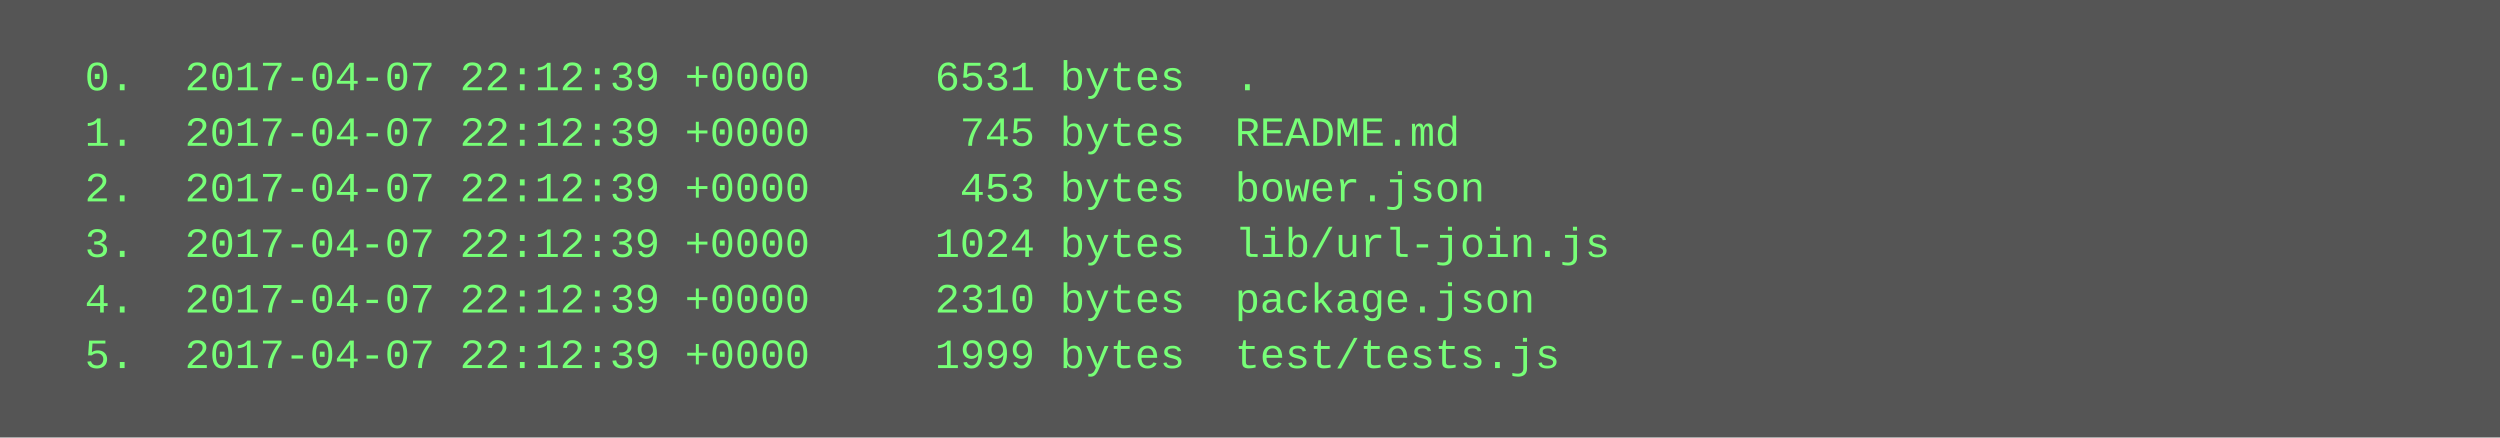
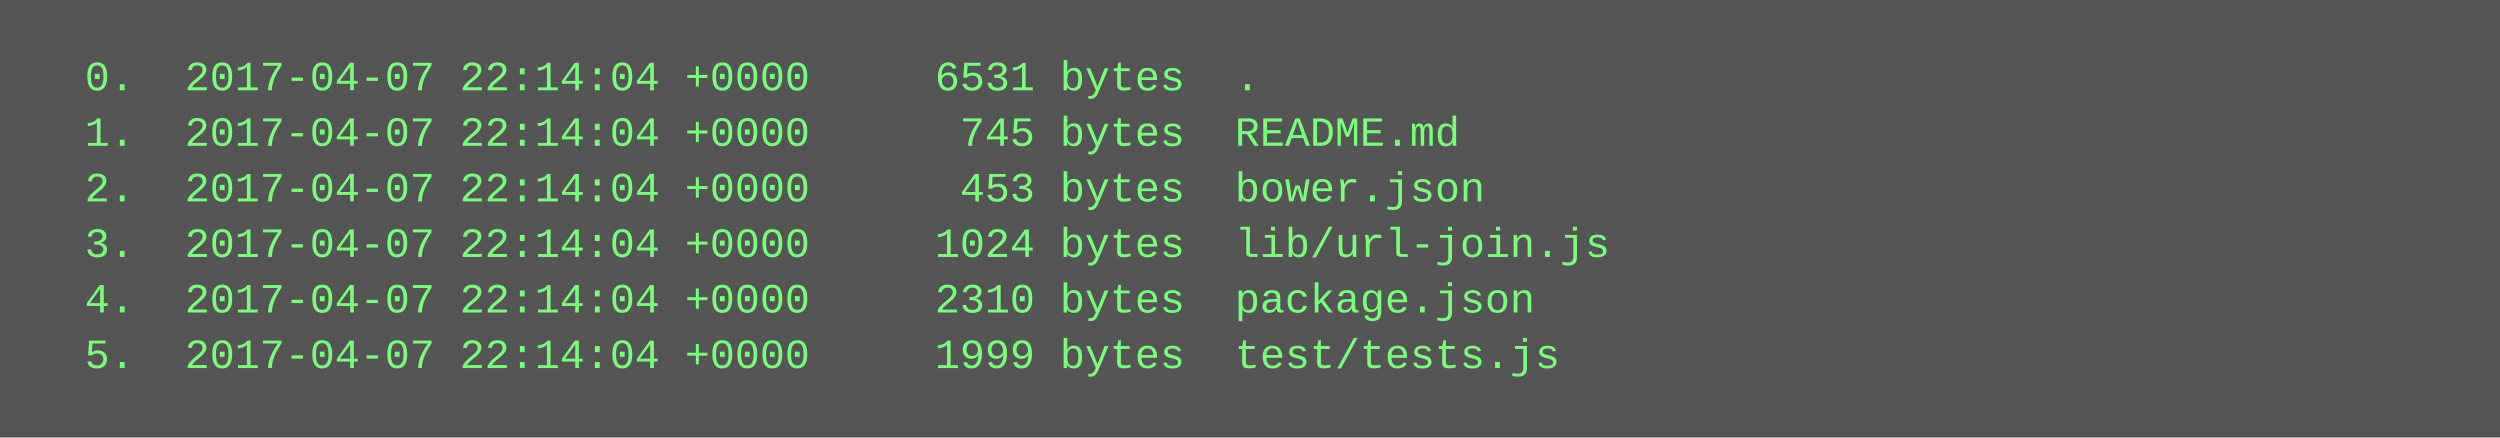
<svg xmlns="http://www.w3.org/2000/svg" height="126" width="720">
  <rect height="126" fill="#555" width="720" />
  <text fill="#7f7" font-family="Courier New" font-size="12" xml:space="preserve">
-     <tspan x="10" y="26">  0.  2017-04-07 22:12:39 +0000     6531 bytes  .</tspan>
-     <tspan x="10" y="42">  1.  2017-04-07 22:12:39 +0000      745 bytes  README.md</tspan>
-     <tspan x="10" y="58">  2.  2017-04-07 22:12:39 +0000      453 bytes  bower.json</tspan>
-     <tspan x="10" y="74">  3.  2017-04-07 22:12:39 +0000     1024 bytes  lib/url-join.js</tspan>
-     <tspan x="10" y="90">  4.  2017-04-07 22:12:39 +0000     2310 bytes  package.json</tspan>
-     <tspan x="10" y="106">  5.  2017-04-07 22:12:39 +0000     1999 bytes  test/tests.js</tspan>
+     <tspan x="10" y="26">  0.  2017-04-07 22:14:04 +0000     6531 bytes  .</tspan>
+     <tspan x="10" y="42">  1.  2017-04-07 22:14:04 +0000      745 bytes  README.md</tspan>
+     <tspan x="10" y="58">  2.  2017-04-07 22:14:04 +0000      453 bytes  bower.json</tspan>
+     <tspan x="10" y="74">  3.  2017-04-07 22:14:04 +0000     1024 bytes  lib/url-join.js</tspan>
+     <tspan x="10" y="90">  4.  2017-04-07 22:14:04 +0000     2310 bytes  package.json</tspan>
+     <tspan x="10" y="106">  5.  2017-04-07 22:14:04 +0000     1999 bytes  test/tests.js</tspan>
  </text>
</svg>
